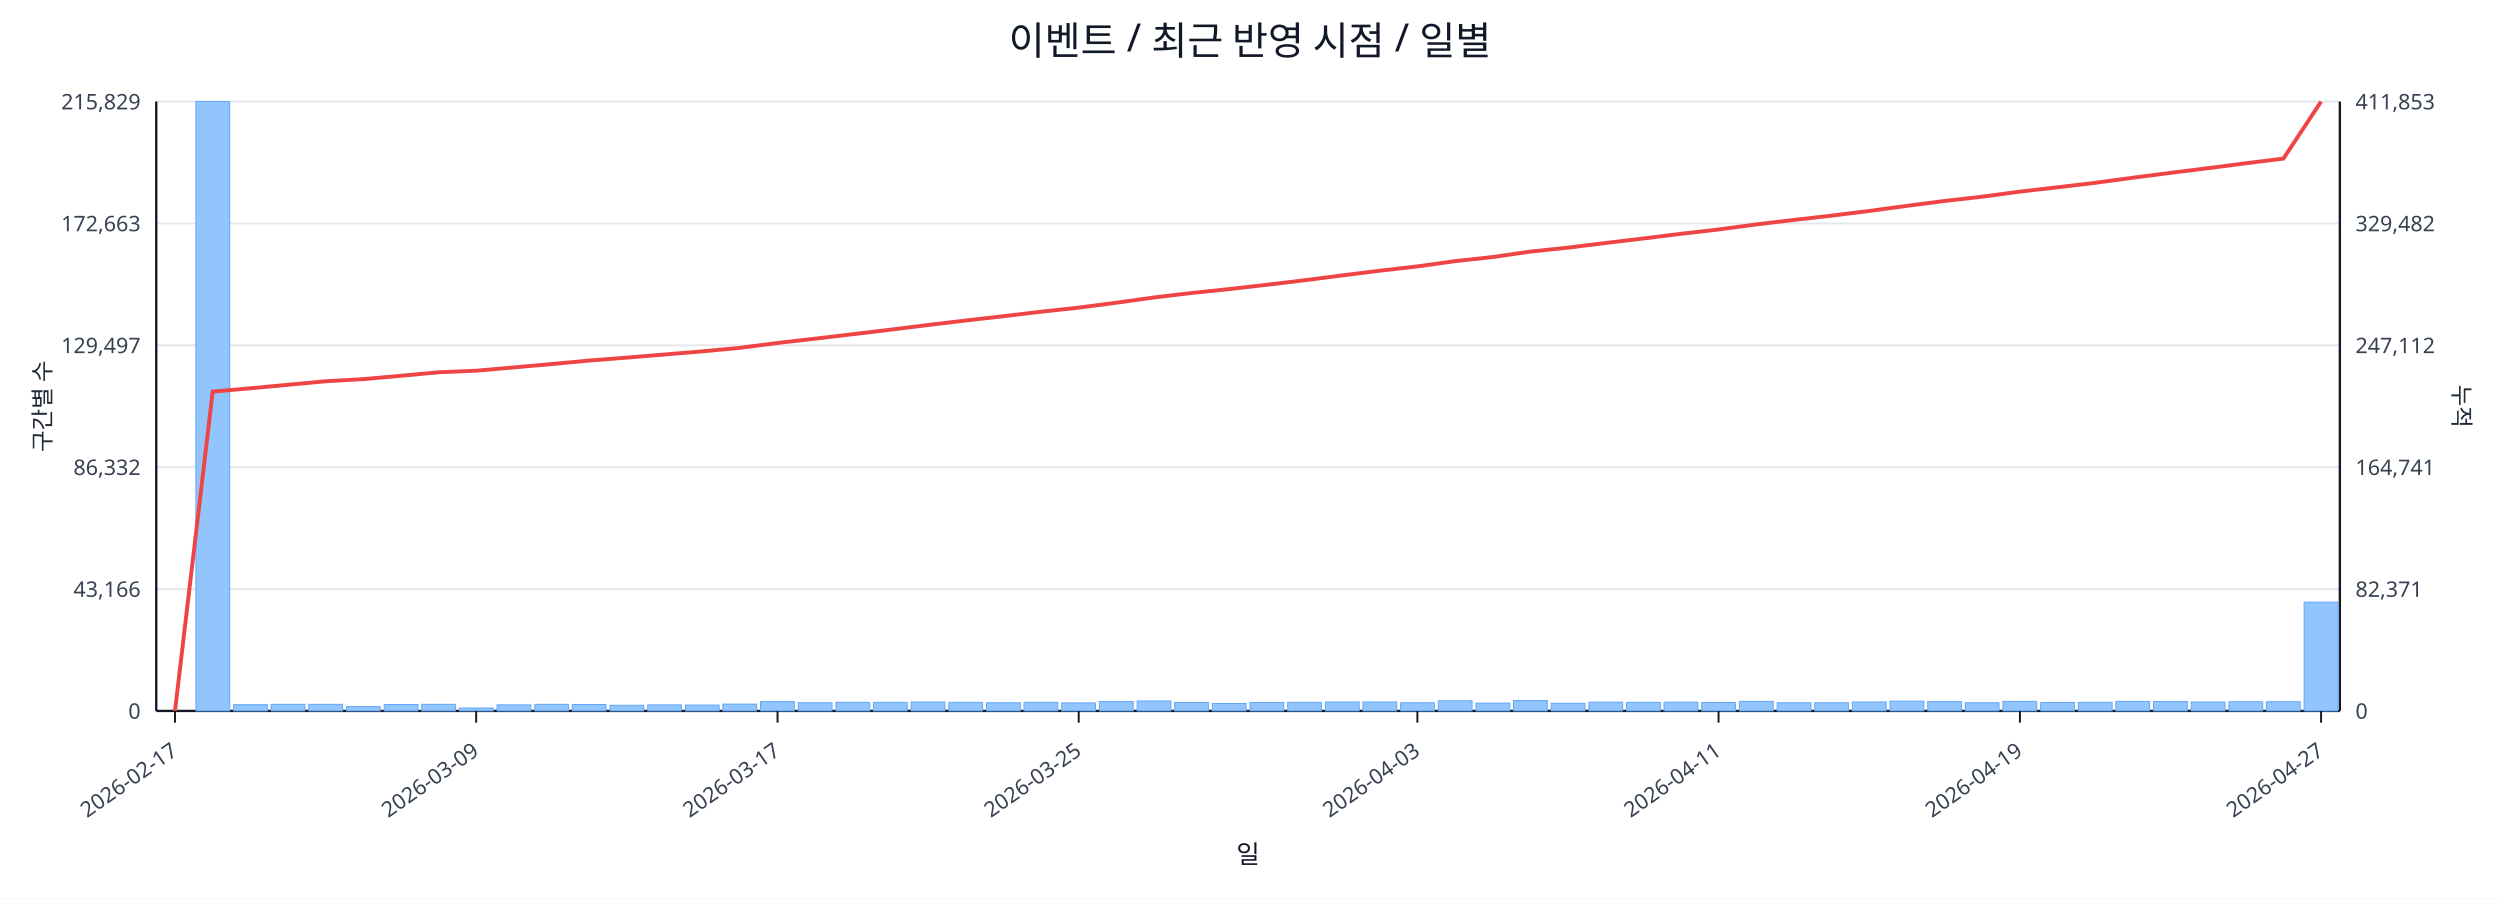
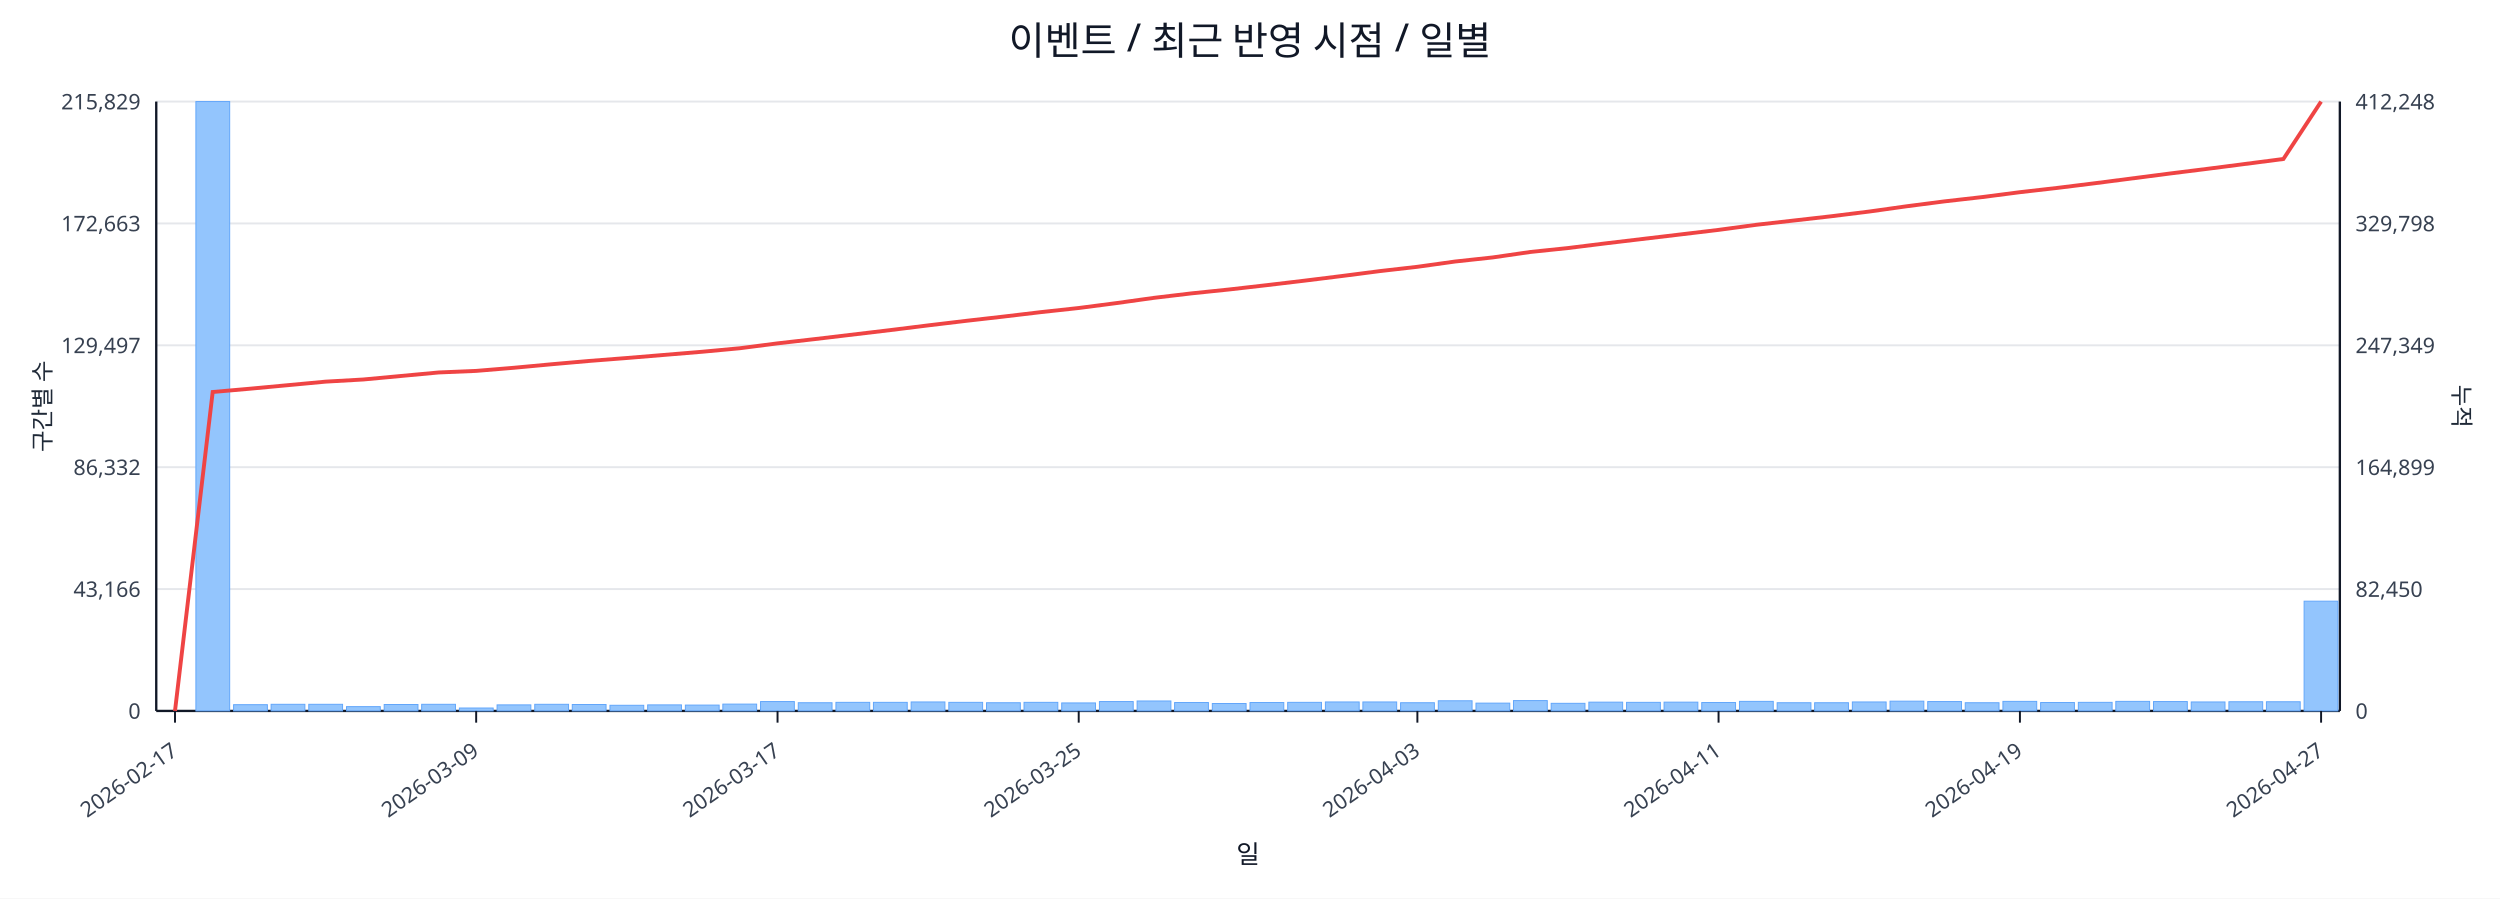
<svg xmlns="http://www.w3.org/2000/svg" width="1280" height="460" viewBox="0 0 1280 460">
  <rect x="0" y="0" width="100%" height="100%" fill="#ffffff" />
  <text x="640.0" y="28" font-size="20" text-anchor="middle" font-family="sans-serif" fill="#111827">이벤트 / 최근 반영 시점 / 일별</text>
  <line x1="80.0" y1="52.0" x2="1198.0" y2="52.0" stroke="#e5e7eb" stroke-width="1" />
  <text x="72.0" y="56.0" font-size="11" text-anchor="end" font-family="sans-serif" fill="#374151">215,829</text>
-   <text x="1206.0" y="56.0" font-size="11" text-anchor="start" font-family="sans-serif" fill="#374151">411,853</text>
+   <text x="1206.0" y="56.0" font-size="11" text-anchor="start" font-family="sans-serif" fill="#374151">412,248</text>
  <line x1="80.0" y1="114.4" x2="1198.0" y2="114.4" stroke="#e5e7eb" stroke-width="1" />
  <text x="72.0" y="118.4" font-size="11" text-anchor="end" font-family="sans-serif" fill="#374151">172,663</text>
-   <text x="1206.0" y="118.4" font-size="11" text-anchor="start" font-family="sans-serif" fill="#374151">329,482</text>
+   <text x="1206.0" y="118.4" font-size="11" text-anchor="start" font-family="sans-serif" fill="#374151">329,798</text>
  <line x1="80.0" y1="176.8" x2="1198.0" y2="176.8" stroke="#e5e7eb" stroke-width="1" />
  <text x="72.0" y="180.8" font-size="11" text-anchor="end" font-family="sans-serif" fill="#374151">129,497</text>
-   <text x="1206.0" y="180.8" font-size="11" text-anchor="start" font-family="sans-serif" fill="#374151">247,112</text>
+   <text x="1206.0" y="180.8" font-size="11" text-anchor="start" font-family="sans-serif" fill="#374151">247,349</text>
  <line x1="80.0" y1="239.2" x2="1198.0" y2="239.2" stroke="#e5e7eb" stroke-width="1" />
  <text x="72.0" y="243.2" font-size="11" text-anchor="end" font-family="sans-serif" fill="#374151">86,332</text>
-   <text x="1206.0" y="243.2" font-size="11" text-anchor="start" font-family="sans-serif" fill="#374151">164,741</text>
+   <text x="1206.0" y="243.2" font-size="11" text-anchor="start" font-family="sans-serif" fill="#374151">164,899</text>
  <line x1="80.0" y1="301.6" x2="1198.0" y2="301.6" stroke="#e5e7eb" stroke-width="1" />
  <text x="72.0" y="305.6" font-size="11" text-anchor="end" font-family="sans-serif" fill="#374151">43,166</text>
-   <text x="1206.0" y="305.6" font-size="11" text-anchor="start" font-family="sans-serif" fill="#374151">82,371</text>
+   <text x="1206.0" y="305.6" font-size="11" text-anchor="start" font-family="sans-serif" fill="#374151">82,450</text>
  <line x1="80.0" y1="364.0" x2="1198.0" y2="364.0" stroke="#e5e7eb" stroke-width="1" />
  <text x="72.0" y="368.0" font-size="11" text-anchor="end" font-family="sans-serif" fill="#374151">0</text>
  <text x="1206.0" y="368.0" font-size="11" text-anchor="start" font-family="sans-serif" fill="#374151">0</text>
  <line x1="80.0" y1="364.0" x2="1198.0" y2="364.0" stroke="#111827" stroke-width="1.2" />
  <line x1="80.0" y1="52.0" x2="80.0" y2="364.0" stroke="#111827" stroke-width="1.2" />
  <line x1="1198.0" y1="52.0" x2="1198.0" y2="364.0" stroke="#111827" stroke-width="1.2" />
  <rect x="81.0" y="364.0" width="17.3" height="0.0" fill="#93c5fd" stroke="#60a5fa" stroke-width="0.5" />
  <rect x="100.3" y="52.0" width="17.3" height="312.0" fill="#93c5fd" stroke="#60a5fa" stroke-width="0.5" />
  <rect x="119.6" y="360.8" width="17.3" height="3.2" fill="#93c5fd" stroke="#60a5fa" stroke-width="0.5" />
  <rect x="138.8" y="360.6" width="17.3" height="3.4" fill="#93c5fd" stroke="#60a5fa" stroke-width="0.5" />
  <rect x="158.1" y="360.6" width="17.3" height="3.4" fill="#93c5fd" stroke="#60a5fa" stroke-width="0.5" />
  <rect x="177.4" y="361.8" width="17.3" height="2.2" fill="#93c5fd" stroke="#60a5fa" stroke-width="0.5" />
  <rect x="196.7" y="360.7" width="17.3" height="3.3" fill="#93c5fd" stroke="#60a5fa" stroke-width="0.5" />
  <rect x="215.9" y="360.6" width="17.3" height="3.4" fill="#93c5fd" stroke="#60a5fa" stroke-width="0.5" />
  <rect x="235.2" y="362.5" width="17.3" height="1.5" fill="#93c5fd" stroke="#60a5fa" stroke-width="0.5" />
  <rect x="254.5" y="360.9" width="17.3" height="3.1" fill="#93c5fd" stroke="#60a5fa" stroke-width="0.5" />
  <rect x="273.8" y="360.6" width="17.3" height="3.4" fill="#93c5fd" stroke="#60a5fa" stroke-width="0.5" />
  <rect x="293.0" y="360.7" width="17.3" height="3.3" fill="#93c5fd" stroke="#60a5fa" stroke-width="0.5" />
  <rect x="312.3" y="361.1" width="17.3" height="2.9" fill="#93c5fd" stroke="#60a5fa" stroke-width="0.5" />
  <rect x="331.6" y="360.9" width="17.3" height="3.1" fill="#93c5fd" stroke="#60a5fa" stroke-width="0.5" />
  <rect x="350.9" y="361.0" width="17.3" height="3.0" fill="#93c5fd" stroke="#60a5fa" stroke-width="0.5" />
  <rect x="370.1" y="360.5" width="17.3" height="3.5" fill="#93c5fd" stroke="#60a5fa" stroke-width="0.5" />
  <rect x="389.4" y="359.2" width="17.3" height="4.8" fill="#93c5fd" stroke="#60a5fa" stroke-width="0.5" />
  <rect x="408.7" y="359.8" width="17.3" height="4.2" fill="#93c5fd" stroke="#60a5fa" stroke-width="0.5" />
  <rect x="428.0" y="359.6" width="17.3" height="4.4" fill="#93c5fd" stroke="#60a5fa" stroke-width="0.5" />
  <rect x="447.2" y="359.6" width="17.3" height="4.4" fill="#93c5fd" stroke="#60a5fa" stroke-width="0.5" />
  <rect x="466.5" y="359.4" width="17.3" height="4.6" fill="#93c5fd" stroke="#60a5fa" stroke-width="0.5" />
  <rect x="485.8" y="359.6" width="17.3" height="4.4" fill="#93c5fd" stroke="#60a5fa" stroke-width="0.5" />
  <rect x="505.1" y="359.8" width="17.3" height="4.2" fill="#93c5fd" stroke="#60a5fa" stroke-width="0.5" />
  <rect x="524.3" y="359.6" width="17.3" height="4.4" fill="#93c5fd" stroke="#60a5fa" stroke-width="0.5" />
  <rect x="543.6" y="359.9" width="17.3" height="4.1" fill="#93c5fd" stroke="#60a5fa" stroke-width="0.5" />
  <rect x="562.9" y="359.2" width="17.3" height="4.8" fill="#93c5fd" stroke="#60a5fa" stroke-width="0.5" />
  <rect x="582.2" y="358.9" width="17.3" height="5.1" fill="#93c5fd" stroke="#60a5fa" stroke-width="0.5" />
  <rect x="601.4" y="359.7" width="17.3" height="4.3" fill="#93c5fd" stroke="#60a5fa" stroke-width="0.5" />
  <rect x="620.7" y="360.2" width="17.3" height="3.8" fill="#93c5fd" stroke="#60a5fa" stroke-width="0.5" />
  <rect x="640.0" y="359.7" width="17.3" height="4.3" fill="#93c5fd" stroke="#60a5fa" stroke-width="0.5" />
  <rect x="659.3" y="359.6" width="17.3" height="4.4" fill="#93c5fd" stroke="#60a5fa" stroke-width="0.5" />
  <rect x="678.6" y="359.4" width="17.3" height="4.6" fill="#93c5fd" stroke="#60a5fa" stroke-width="0.5" />
  <rect x="697.8" y="359.4" width="17.3" height="4.6" fill="#93c5fd" stroke="#60a5fa" stroke-width="0.5" />
  <rect x="717.1" y="359.8" width="17.3" height="4.2" fill="#93c5fd" stroke="#60a5fa" stroke-width="0.5" />
  <rect x="736.4" y="358.8" width="17.3" height="5.2" fill="#93c5fd" stroke="#60a5fa" stroke-width="0.5" />
  <rect x="755.7" y="360.0" width="17.3" height="4.0" fill="#93c5fd" stroke="#60a5fa" stroke-width="0.5" />
  <rect x="774.9" y="358.7" width="17.3" height="5.3" fill="#93c5fd" stroke="#60a5fa" stroke-width="0.5" />
  <rect x="794.2" y="360.1" width="17.3" height="3.9" fill="#93c5fd" stroke="#60a5fa" stroke-width="0.5" />
  <rect x="813.5" y="359.5" width="17.3" height="4.5" fill="#93c5fd" stroke="#60a5fa" stroke-width="0.5" />
  <rect x="832.8" y="359.6" width="17.3" height="4.4" fill="#93c5fd" stroke="#60a5fa" stroke-width="0.5" />
  <rect x="852.0" y="359.5" width="17.3" height="4.5" fill="#93c5fd" stroke="#60a5fa" stroke-width="0.5" />
  <rect x="871.3" y="359.7" width="17.3" height="4.3" fill="#93c5fd" stroke="#60a5fa" stroke-width="0.5" />
  <rect x="890.6" y="359.1" width="17.3" height="4.9" fill="#93c5fd" stroke="#60a5fa" stroke-width="0.5" />
  <rect x="909.9" y="359.8" width="17.3" height="4.2" fill="#93c5fd" stroke="#60a5fa" stroke-width="0.5" />
  <rect x="929.1" y="359.8" width="17.3" height="4.2" fill="#93c5fd" stroke="#60a5fa" stroke-width="0.5" />
  <rect x="948.4" y="359.4" width="17.3" height="4.6" fill="#93c5fd" stroke="#60a5fa" stroke-width="0.5" />
  <rect x="967.7" y="359.0" width="17.3" height="5.0" fill="#93c5fd" stroke="#60a5fa" stroke-width="0.5" />
  <rect x="987.0" y="359.2" width="17.3" height="4.8" fill="#93c5fd" stroke="#60a5fa" stroke-width="0.5" />
  <rect x="1006.2" y="359.8" width="17.3" height="4.2" fill="#93c5fd" stroke="#60a5fa" stroke-width="0.5" />
  <rect x="1025.5" y="359.1" width="17.3" height="4.9" fill="#93c5fd" stroke="#60a5fa" stroke-width="0.5" />
  <rect x="1044.8" y="359.7" width="17.3" height="4.3" fill="#93c5fd" stroke="#60a5fa" stroke-width="0.5" />
  <rect x="1064.1" y="359.6" width="17.3" height="4.4" fill="#93c5fd" stroke="#60a5fa" stroke-width="0.5" />
  <rect x="1083.3" y="359.1" width="17.3" height="4.9" fill="#93c5fd" stroke="#60a5fa" stroke-width="0.5" />
  <rect x="1102.6" y="359.2" width="17.3" height="4.8" fill="#93c5fd" stroke="#60a5fa" stroke-width="0.5" />
  <rect x="1121.9" y="359.4" width="17.3" height="4.6" fill="#93c5fd" stroke="#60a5fa" stroke-width="0.5" />
  <rect x="1141.2" y="359.3" width="17.3" height="4.7" fill="#93c5fd" stroke="#60a5fa" stroke-width="0.5" />
  <rect x="1160.4" y="359.3" width="17.3" height="4.7" fill="#93c5fd" stroke="#60a5fa" stroke-width="0.5" />
-   <rect x="1179.7" y="308.3" width="17.3" height="55.7" fill="#93c5fd" stroke="#60a5fa" stroke-width="0.5" />
-   <polyline fill="none" stroke="#ef4444" stroke-width="2" points="89.6,364.0 108.9,200.5 128.2,198.8 147.5,197.0 166.7,195.2 186.0,194.1 205.3,192.4 224.6,190.6 243.8,189.8 263.1,188.1 282.4,186.4 301.7,184.6 320.9,183.1 340.2,181.5 359.5,179.9 378.8,178.1 398.1,175.6 417.3,173.4 436.6,171.1 455.9,168.8 475.2,166.4 494.4,164.1 513.7,161.9 533.0,159.6 552.3,157.5 571.5,155.0 590.8,152.3 610.1,150.0 629.4,148.0 648.6,145.8 667.9,143.5 687.2,141.0 706.5,138.6 725.7,136.4 745.0,133.7 764.3,131.6 783.6,128.8 802.8,126.8 822.1,124.4 841.4,122.1 860.7,119.7 879.9,117.5 899.2,114.9 918.5,112.6 937.8,110.4 957.1,108.0 976.3,105.4 995.6,102.9 1014.9,100.7 1034.2,98.1 1053.4,95.9 1072.7,93.6 1092.0,91.0 1111.3,88.5 1130.5,86.1 1149.8,83.6 1169.1,81.2 1188.4,52.0" />
+   <rect x="1179.7" y="307.8" width="17.3" height="56.2" fill="#93c5fd" stroke="#60a5fa" stroke-width="0.5" />
+   <polyline fill="none" stroke="#ef4444" stroke-width="2" points="89.6,364.0 108.9,200.7 128.2,199.0 147.5,197.2 166.7,195.4 186.0,194.3 205.3,192.5 224.6,190.7 243.8,189.9 263.1,188.3 282.4,186.5 301.7,184.8 320.9,183.3 340.2,181.7 359.5,180.1 378.8,178.3 398.1,175.8 417.3,173.6 436.6,171.3 455.9,169.0 475.2,166.6 494.4,164.3 513.7,162.1 533.0,159.8 552.3,157.7 571.5,155.2 590.8,152.5 610.1,150.2 629.4,148.2 648.6,146.0 667.9,143.7 687.2,141.3 706.5,138.8 725.7,136.6 745.0,133.9 764.3,131.8 783.6,129.0 802.8,127.0 822.1,124.6 841.4,122.3 860.7,120.0 879.9,117.7 899.2,115.1 918.5,112.9 937.8,110.7 957.1,108.3 976.3,105.6 995.6,103.1 1014.9,100.9 1034.2,98.4 1053.4,96.2 1072.7,93.8 1092.0,91.3 1111.3,88.8 1130.5,86.4 1149.8,83.9 1169.1,81.4 1188.4,52.0" />
  <line x1="89.6" y1="364.0" x2="89.6" y2="370.0" stroke="#111827" stroke-width="1" />
  <text x="91.6" y="386.0" font-size="11" text-anchor="end" transform="rotate(-35 91.6 386.0)" font-family="sans-serif" fill="#374151">2026-02-17</text>
  <line x1="243.8" y1="364.0" x2="243.8" y2="370.0" stroke="#111827" stroke-width="1" />
  <text x="245.8" y="386.0" font-size="11" text-anchor="end" transform="rotate(-35 245.8 386.0)" font-family="sans-serif" fill="#374151">2026-03-09</text>
  <line x1="398.1" y1="364.0" x2="398.1" y2="370.0" stroke="#111827" stroke-width="1" />
  <text x="400.1" y="386.0" font-size="11" text-anchor="end" transform="rotate(-35 400.1 386.0)" font-family="sans-serif" fill="#374151">2026-03-17</text>
  <line x1="552.3" y1="364.0" x2="552.3" y2="370.0" stroke="#111827" stroke-width="1" />
  <text x="554.3" y="386.0" font-size="11" text-anchor="end" transform="rotate(-35 554.3 386.0)" font-family="sans-serif" fill="#374151">2026-03-25</text>
  <line x1="725.7" y1="364.0" x2="725.7" y2="370.0" stroke="#111827" stroke-width="1" />
  <text x="727.7" y="386.0" font-size="11" text-anchor="end" transform="rotate(-35 727.7 386.0)" font-family="sans-serif" fill="#374151">2026-04-03</text>
  <line x1="879.9" y1="364.0" x2="879.9" y2="370.0" stroke="#111827" stroke-width="1" />
  <text x="881.9" y="386.0" font-size="11" text-anchor="end" transform="rotate(-35 881.9 386.0)" font-family="sans-serif" fill="#374151">2026-04-11</text>
  <line x1="1034.2" y1="364.0" x2="1034.2" y2="370.0" stroke="#111827" stroke-width="1" />
  <text x="1036.2" y="386.0" font-size="11" text-anchor="end" transform="rotate(-35 1036.2 386.0)" font-family="sans-serif" fill="#374151">2026-04-19</text>
  <line x1="1188.4" y1="364.0" x2="1188.4" y2="370.0" stroke="#111827" stroke-width="1" />
  <text x="1190.4" y="386.0" font-size="11" text-anchor="end" transform="rotate(-35 1190.4 386.0)" font-family="sans-serif" fill="#374151">2026-04-27</text>
  <text x="26" y="208.0" font-size="12" transform="rotate(-90 26 208.0)" text-anchor="middle" font-family="sans-serif" fill="#1f2937">구간별 수</text>
  <text x="1256.0" y="208.0" font-size="12" transform="rotate(90 1256.0 208.0)" text-anchor="middle" font-family="sans-serif" fill="#1f2937">누적</text>
  <text x="639.0" y="442.0" font-size="13" text-anchor="middle" font-family="sans-serif" fill="#111827">일</text>
</svg>
